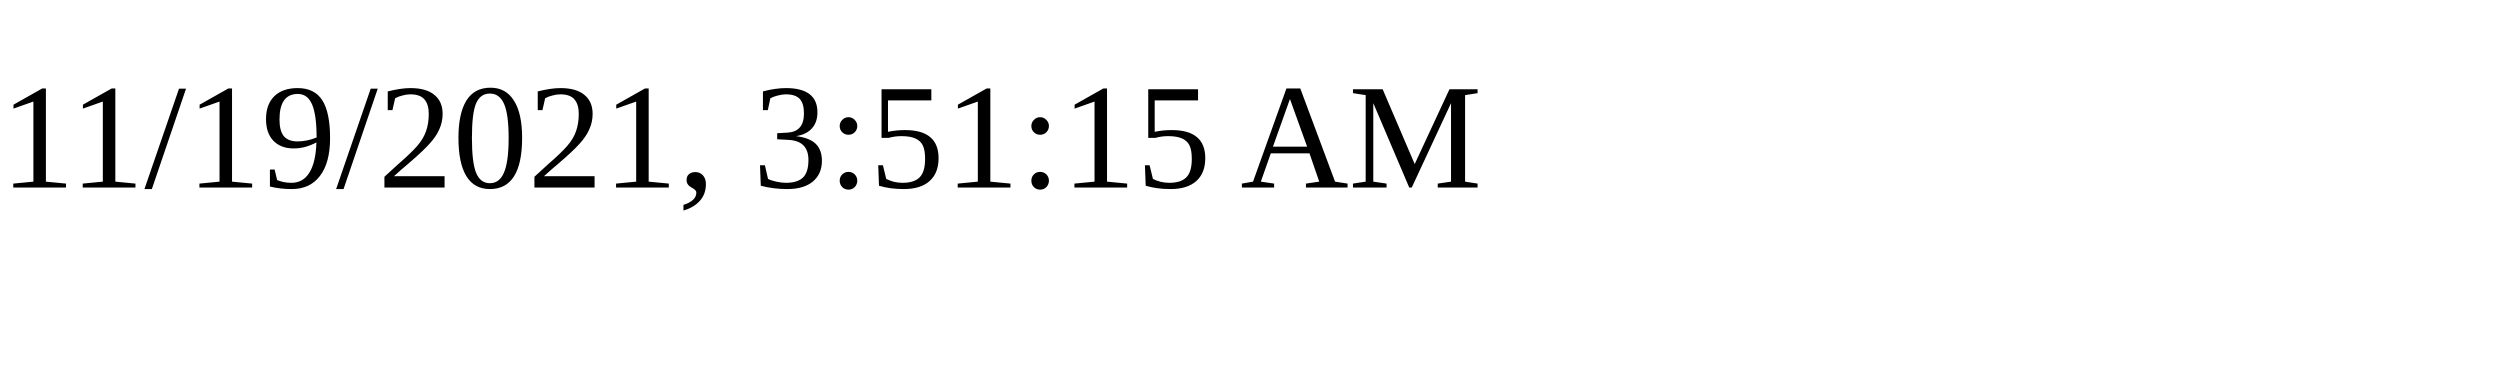
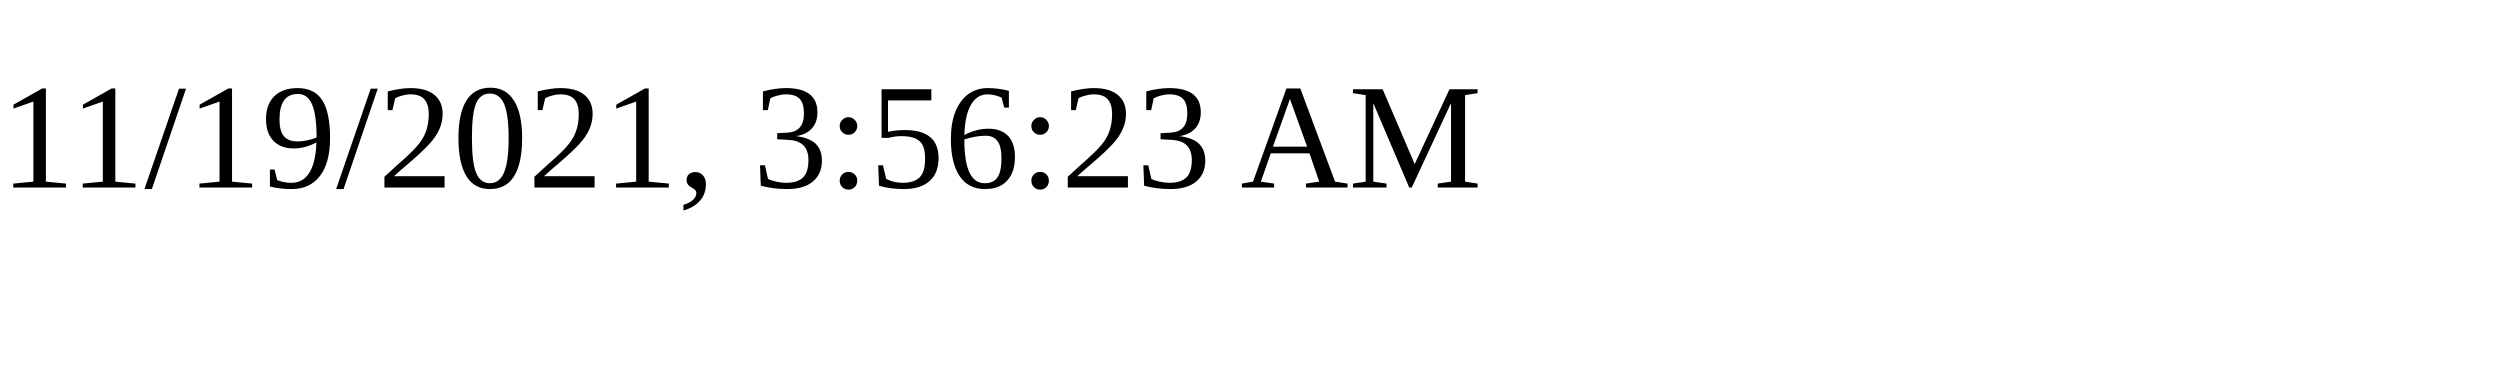
<svg xmlns="http://www.w3.org/2000/svg" height="30" width="200">
-   <text x="0" y="15">11/19/2021, 3:51:15 AM</text>
+   <text x="0" y="15">11/19/2021, 3:56:23 AM</text>
</svg>
